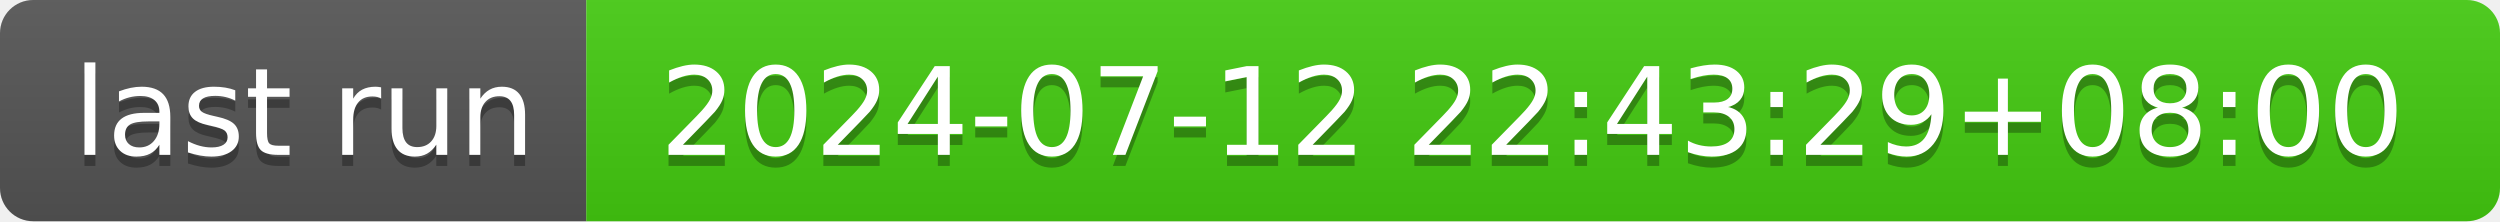
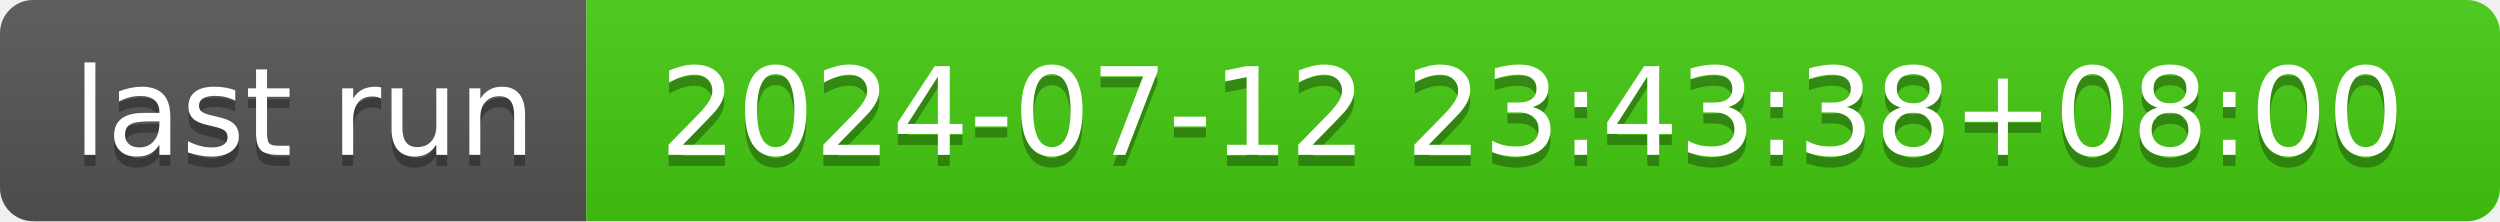
- <svg xmlns="http://www.w3.org/2000/svg" width="226" height="20" role="img" aria-label="last run: 2024-07-12 22:43:29+08:00">
+ <svg xmlns="http://www.w3.org/2000/svg" width="226" height="20" role="img" aria-label="last run: 2024-07-12 23:43:38+08:00">
  <linearGradient id="s" x2="0" y2="100%">
    <stop offset="0" stop-color="#bbb" stop-opacity=".1" />
    <stop offset="1" stop-opacity=".1" />
  </linearGradient>
  <clipPath id="r">
    <rect width="226" height="20" rx="3" fill="#fff" />
  </clipPath>
  <g clip-path="url(#r)">
    <rect width="53" height="20" fill="#555" />
    <rect x="53" width="173" height="20" fill="#4c1" />
    <rect width="226" height="20" fill="url(#s)" />
  </g>
  <g fill="#fff" text-anchor="middle" font-family="Verdana,Geneva,DejaVu Sans,sans-serif" text-rendering="geometricPrecision" font-size="110">
    <text aria-hidden="true" x="275" y="150" fill="#010101" fill-opacity=".3" transform="scale(.1)" textLength="430">last run</text>
    <text x="275" y="140" transform="scale(.1)" fill="#fff" textLength="430">last run</text>
-     <text aria-hidden="true" x="1385" y="150" fill="#010101" fill-opacity=".3" transform="scale(.1)" textLength="1630">2024-07-12 22:43:29+08:00</text>
-     <text x="1385" y="140" transform="scale(.1)" fill="#fff" textLength="1630">2024-07-12 22:43:29+08:00</text>
+     <text aria-hidden="true" x="1385" y="150" fill="#010101" fill-opacity=".3" transform="scale(.1)" textLength="1630">2024-07-12 23:43:38+08:00</text>
+     <text x="1385" y="140" transform="scale(.1)" fill="#fff" textLength="1630">2024-07-12 23:43:38+08:00</text>
  </g>
</svg>
